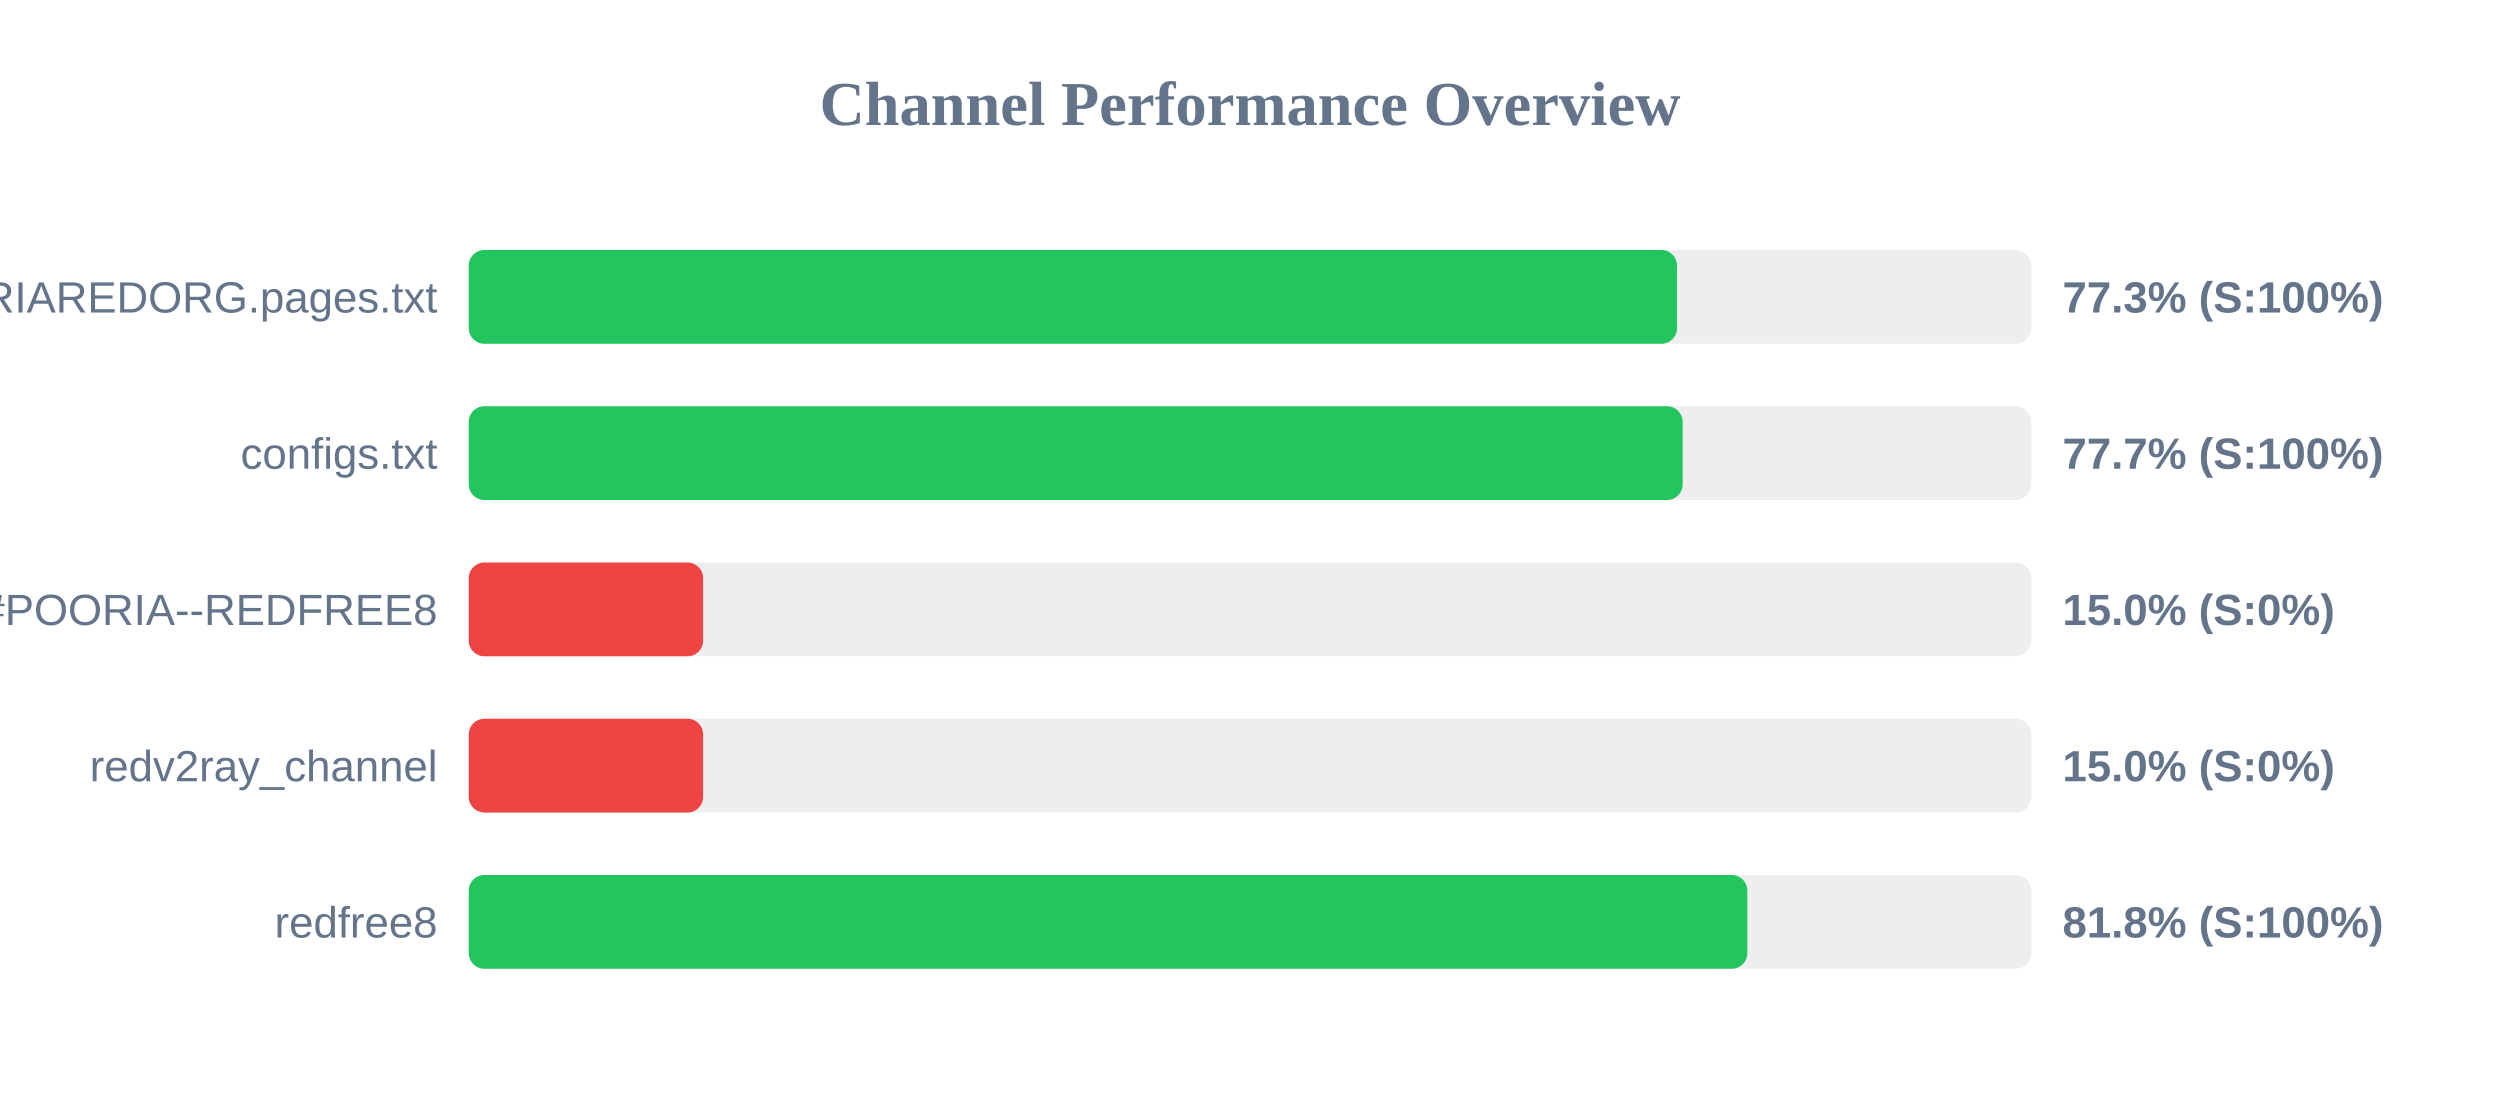
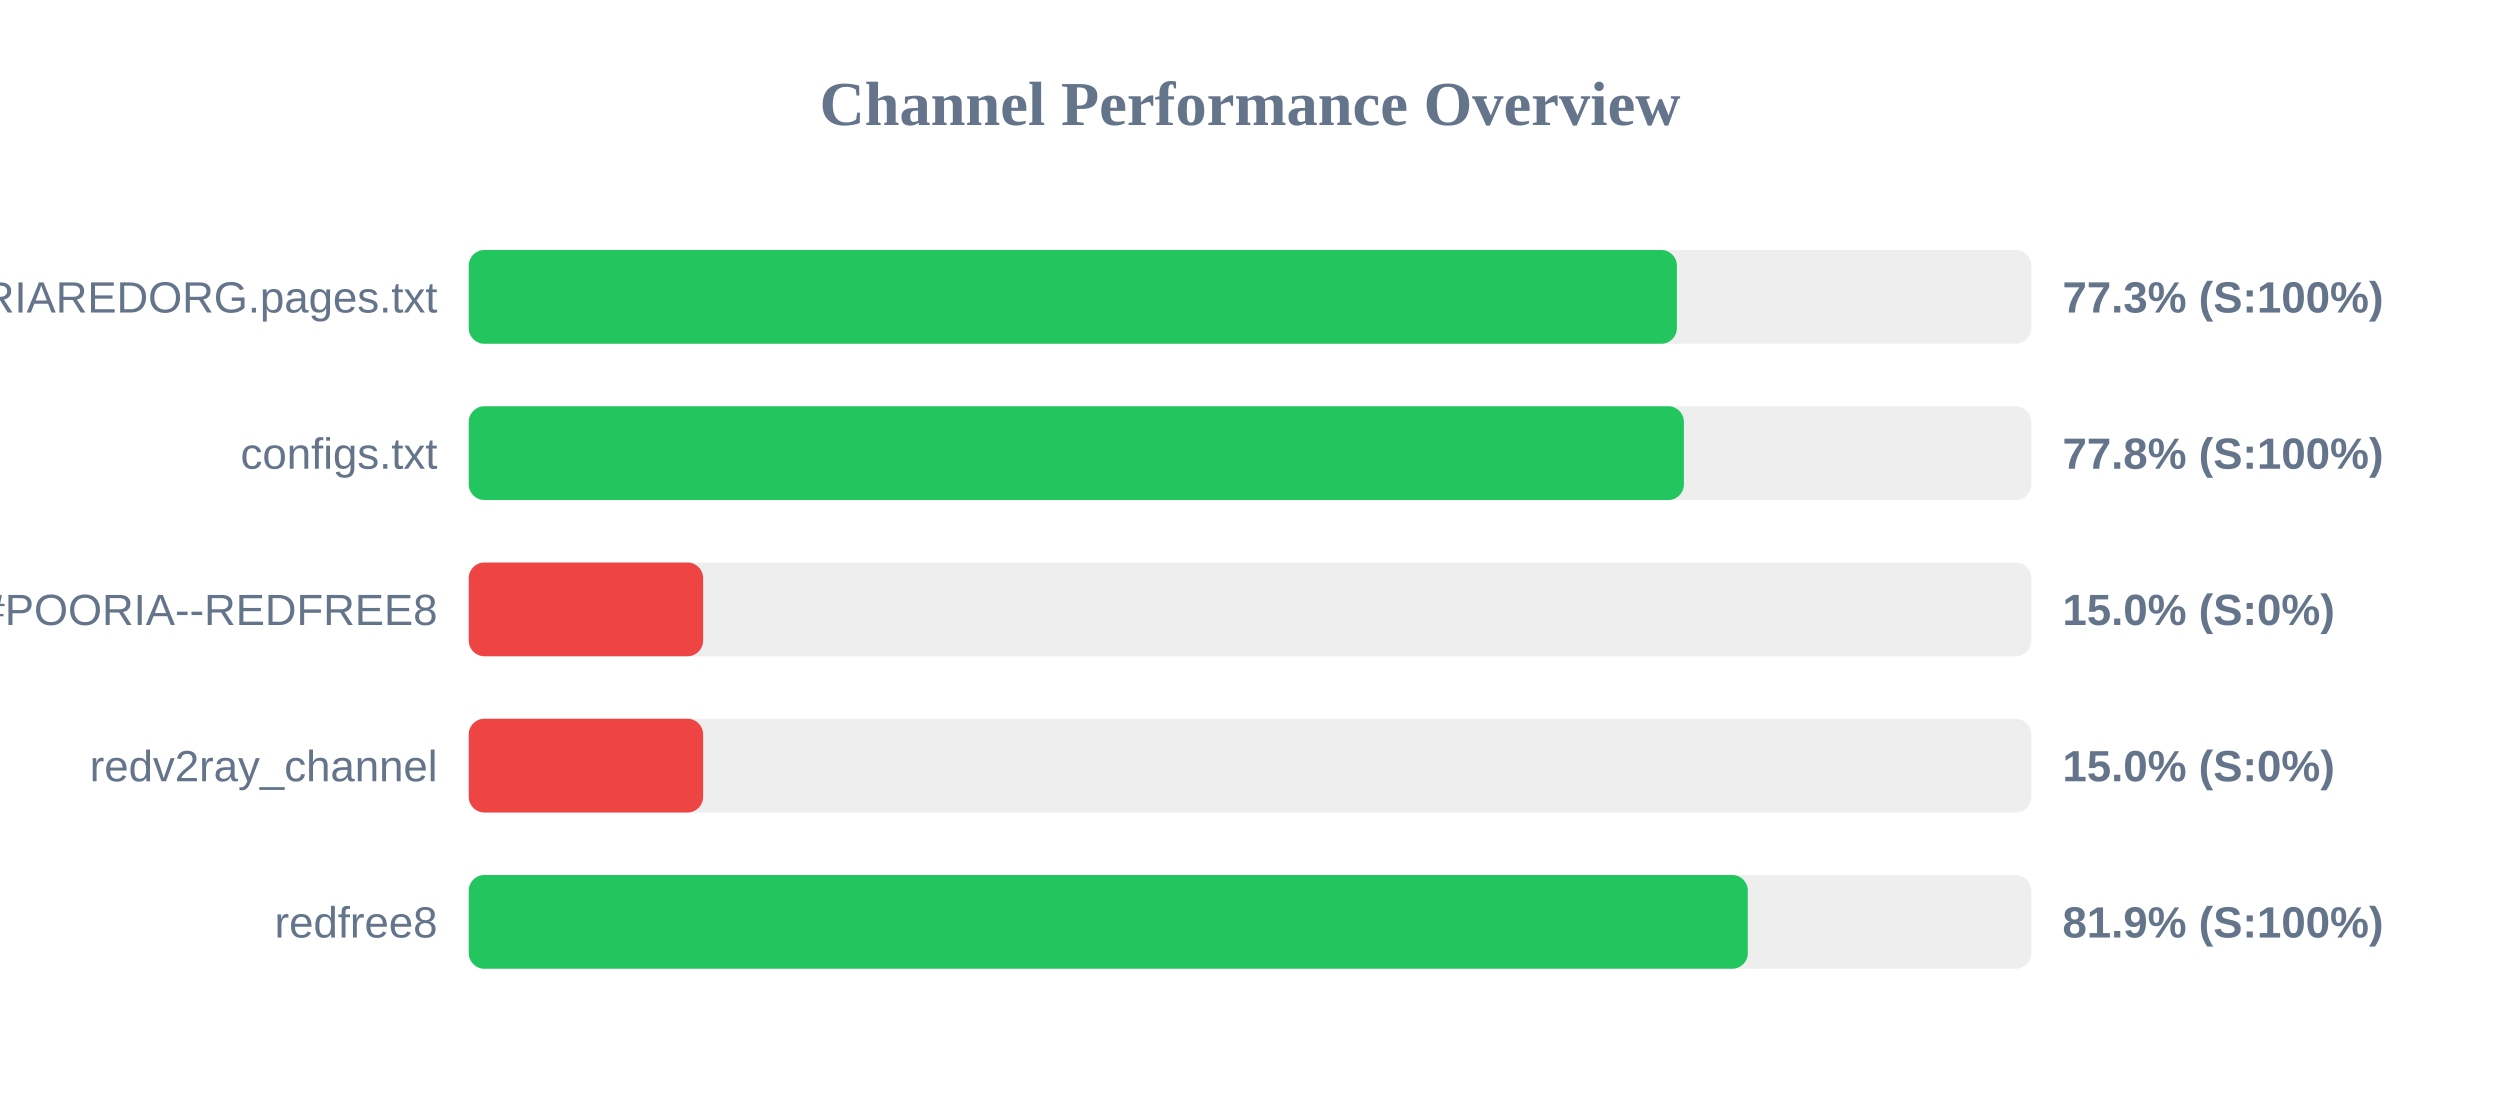
<svg xmlns="http://www.w3.org/2000/svg" width="800" height="350" version="1.1">
  <style>
        .row { font: 14px Arial; fill: #64748b; }
        .score { font: bold 14px Arial; fill: #64748b; }
    </style>
  <text x="400" y="40" text-anchor="middle" font-size="20px" font-weight="bold" fill="#64748b">Channel Performance Overview</text>
  <rect x="150" y="80" width="500" height="30" fill="#eee" rx="5" />
-   <rect x="150" y="80" width="386.65" height="30" fill="#22c55e" rx="5" />
+   <rect x="150" y="80" width="386.6" height="30" fill="#22c55e" rx="5" />
  <text x="140" y="100" text-anchor="end" class="row">POORIAREDORG.pages.txt</text>
  <text x="660" y="100" text-anchor="start" class="score">77.3% (S:100%)</text>
  <rect x="150" y="130" width="500" height="30" fill="#eee" rx="5" />
-   <rect x="150" y="130" width="388.45" height="30" fill="#22c55e" rx="5" />
+   <rect x="150" y="130" width="388.85" height="30" fill="#22c55e" rx="5" />
  <text x="140" y="150" text-anchor="end" class="row">configs.txt</text>
-   <text x="660" y="150" text-anchor="start" class="score">77.7% (S:100%)</text>
+   <text x="660" y="150" text-anchor="start" class="score">77.8% (S:100%)</text>
  <rect x="150" y="180" width="500" height="30" fill="#eee" rx="5" />
  <rect x="150" y="180" width="75.0" height="30" fill="#ef4444" rx="5" />
  <text x="140" y="200" text-anchor="end" class="row">POORIA--REDFREE8.txt#POORIA--REDFREE8</text>
  <text x="660" y="200" text-anchor="start" class="score">15.0% (S:0%)</text>
  <rect x="150" y="230" width="500" height="30" fill="#eee" rx="5" />
  <rect x="150" y="230" width="75.0" height="30" fill="#ef4444" rx="5" />
  <text x="140" y="250" text-anchor="end" class="row">redv2ray_channel</text>
  <text x="660" y="250" text-anchor="start" class="score">15.0% (S:0%)</text>
  <rect x="150" y="280" width="500" height="30" fill="#eee" rx="5" />
-   <rect x="150" y="280" width="409.15" height="30" fill="#22c55e" rx="5" />
+   <rect x="150" y="280" width="409.3" height="30" fill="#22c55e" rx="5" />
  <text x="140" y="300" text-anchor="end" class="row">redfree8</text>
-   <text x="660" y="300" text-anchor="start" class="score">81.8% (S:100%)</text>
+   <text x="660" y="300" text-anchor="start" class="score">81.9% (S:100%)</text>
</svg>
